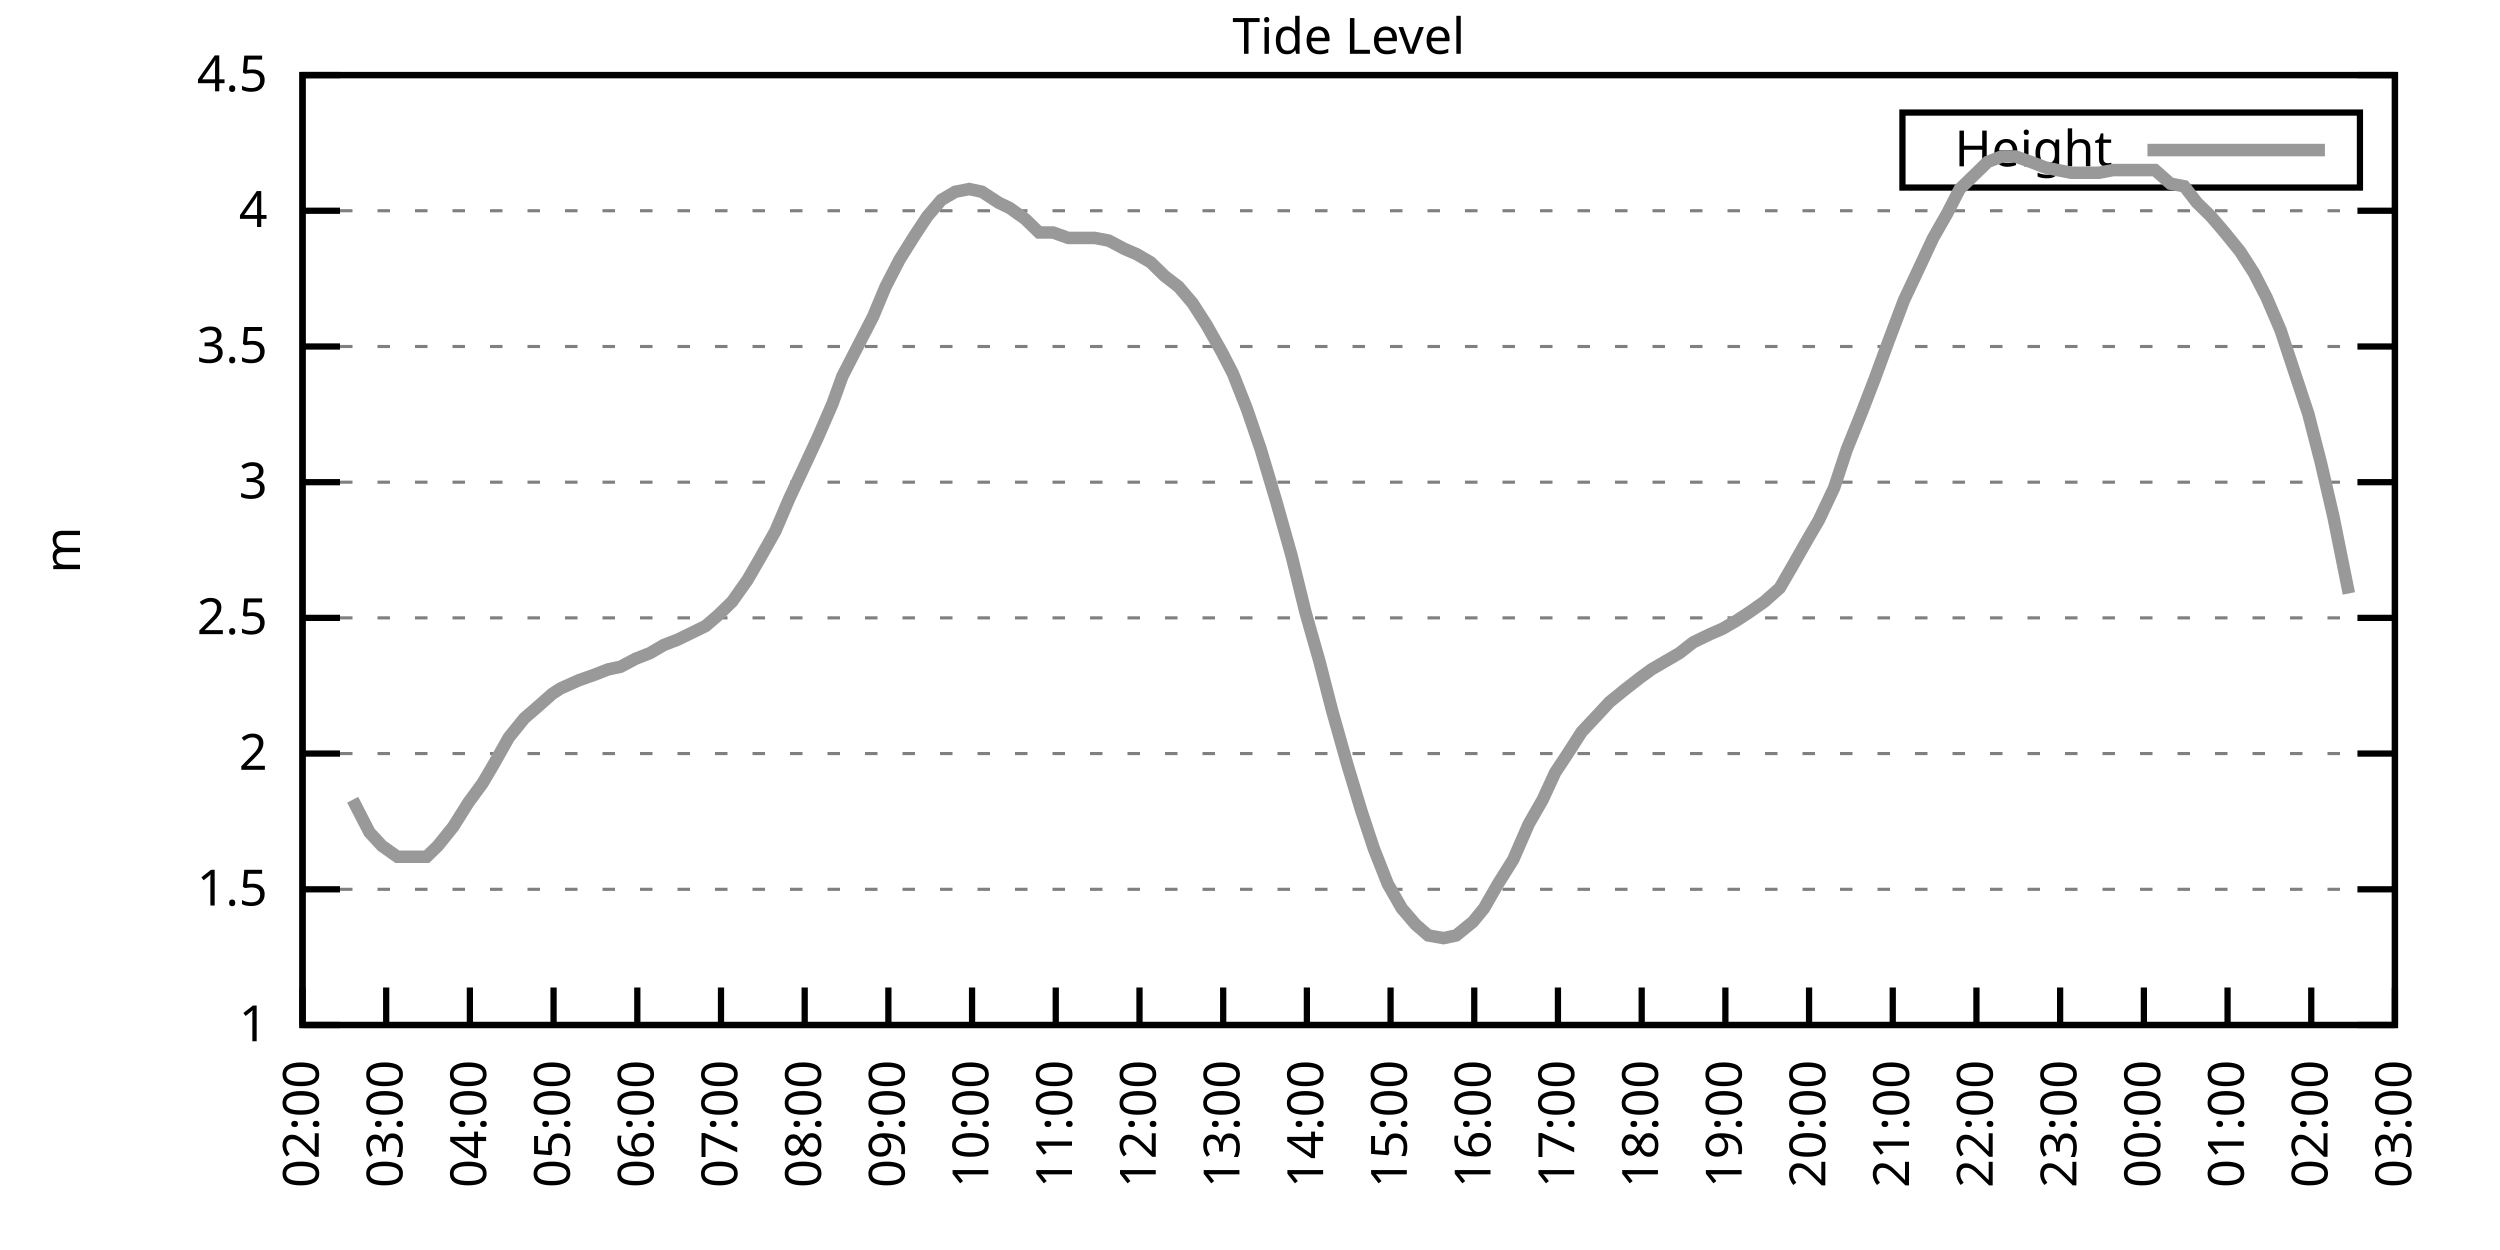
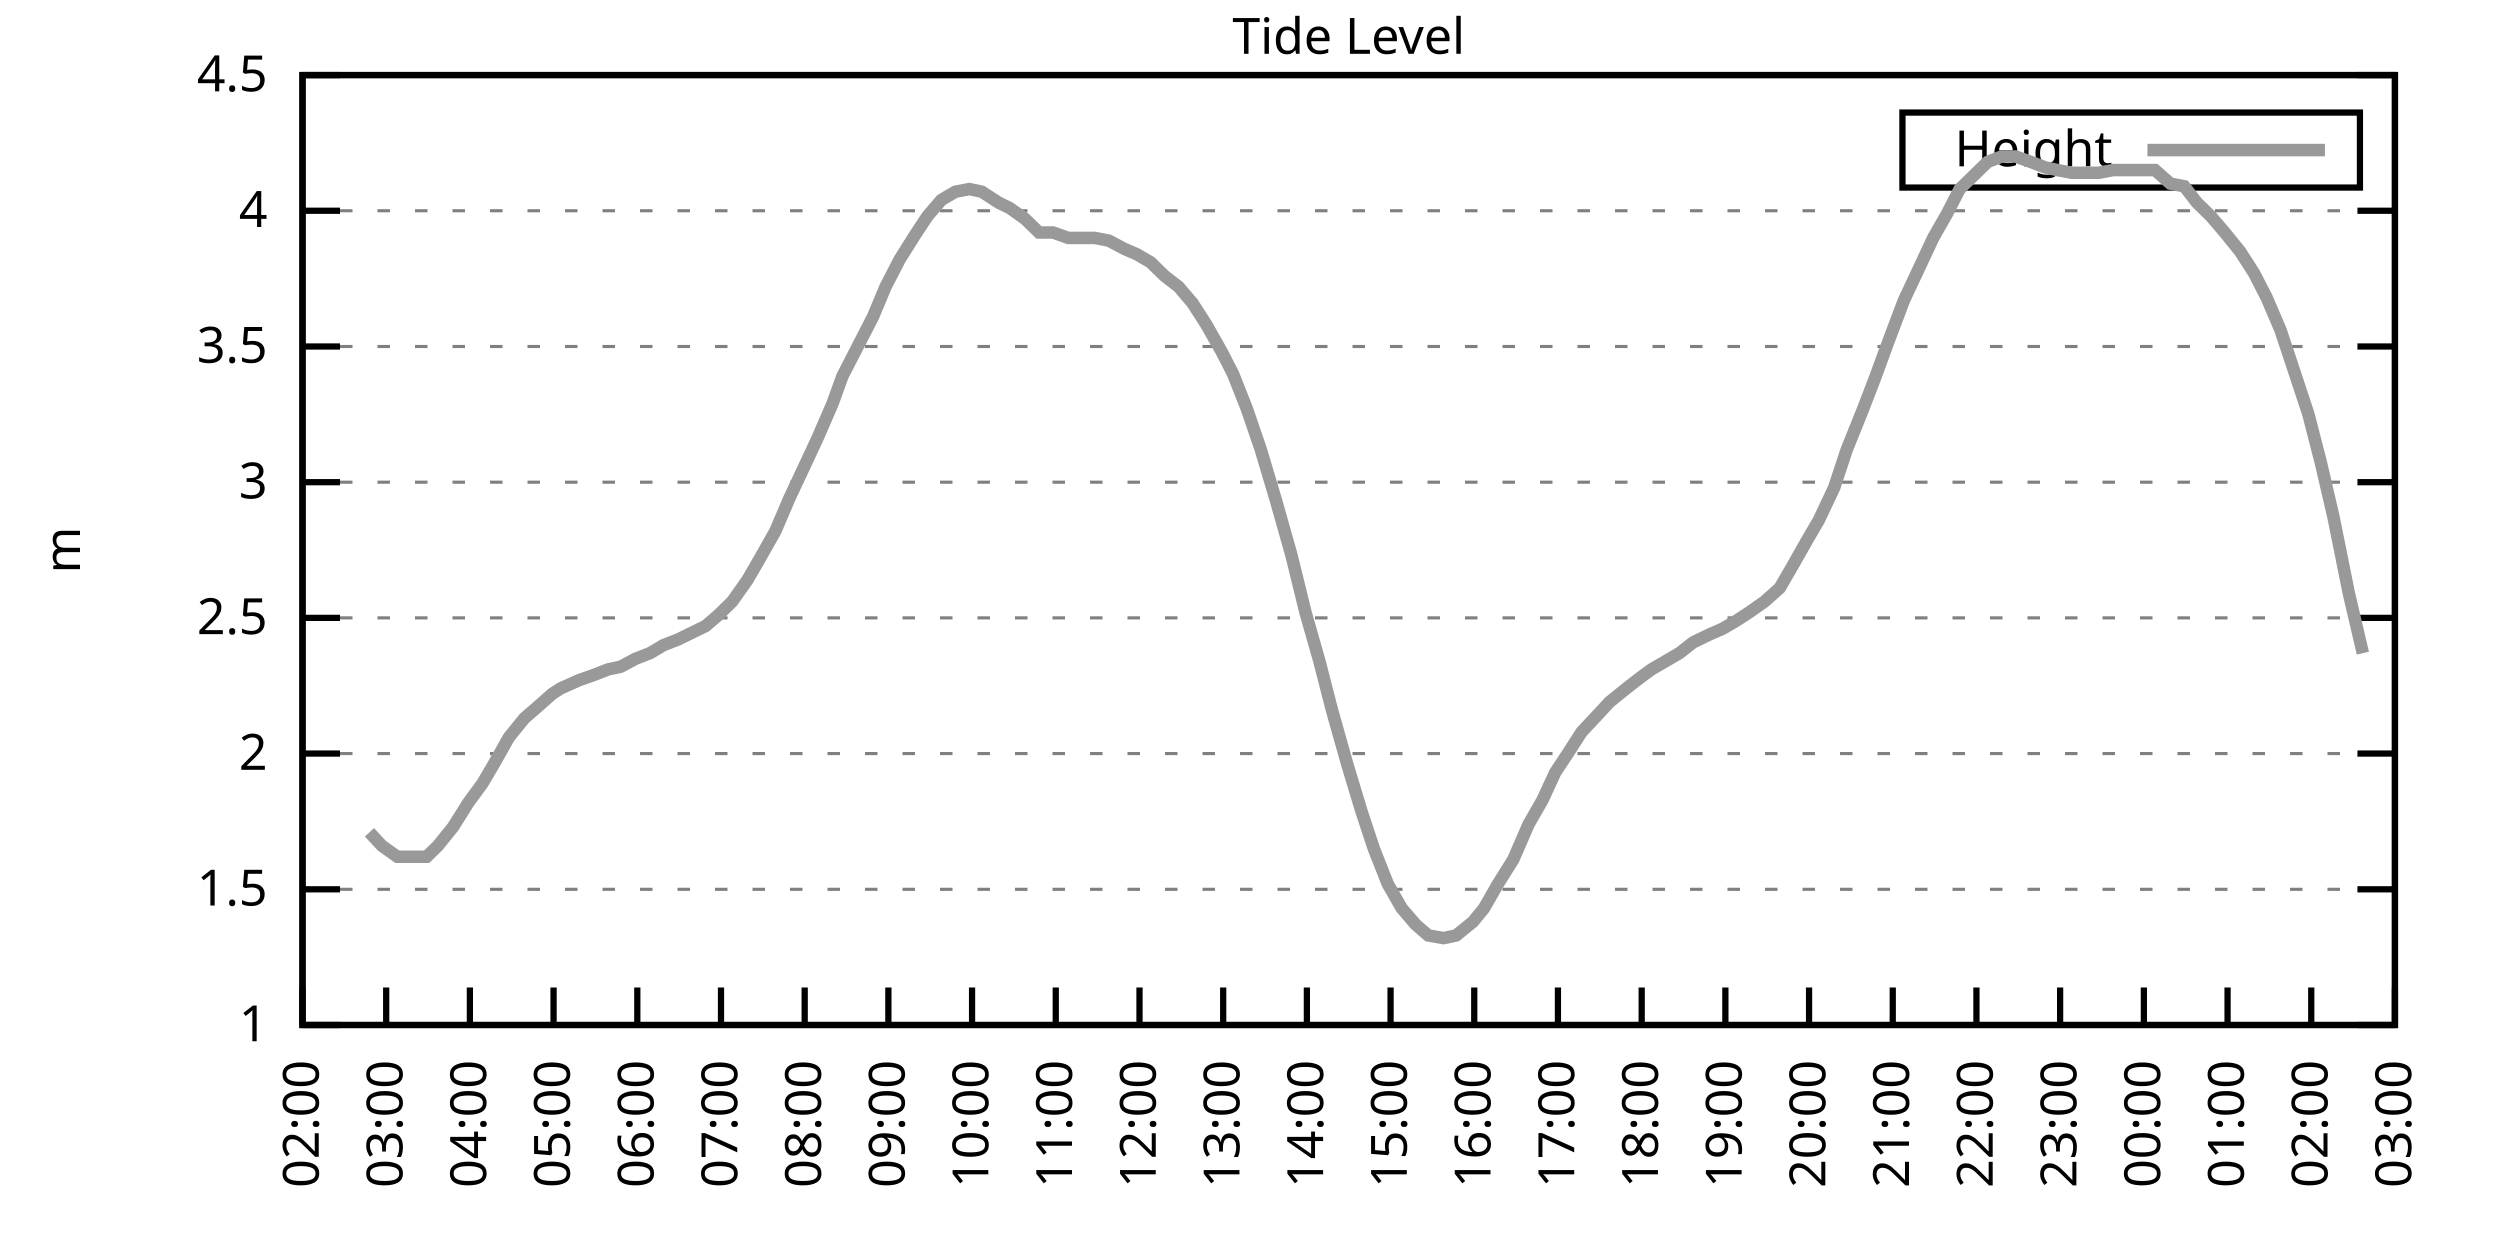
<svg xmlns="http://www.w3.org/2000/svg" xmlns:xlink="http://www.w3.org/1999/xlink" width="400" height="200" viewBox="0 0 400 200">
  <g id="gnuplot_canvas">
    <rect x="0" y="0" width="400" height="200" fill="none" />
    <defs>
      <circle id="gpDot" r="0.5" stroke-width="0.5" stroke="currentColor" />
      <path id="gpPt0" stroke-width="0.333" stroke="currentColor" d="M-1,0 h2 M0,-1 v2" />
      <path id="gpPt1" stroke-width="0.333" stroke="currentColor" d="M-1,-1 L1,1 M1,-1 L-1,1" />
      <path id="gpPt2" stroke-width="0.333" stroke="currentColor" d="M-1,0 L1,0 M0,-1 L0,1 M-1,-1 L1,1 M-1,1 L1,-1" />
      <rect id="gpPt3" stroke-width="0.333" stroke="currentColor" x="-1" y="-1" width="2" height="2" />
      <rect id="gpPt4" stroke-width="0.333" stroke="currentColor" fill="currentColor" x="-1" y="-1" width="2" height="2" />
      <circle id="gpPt5" stroke-width="0.333" stroke="currentColor" cx="0" cy="0" r="1" />
      <use xlink:href="#gpPt5" id="gpPt6" fill="currentColor" stroke="none" />
      <path id="gpPt7" stroke-width="0.333" stroke="currentColor" d="M0,-1.33 L-1.33,0.67 L1.33,0.67 z" />
      <use xlink:href="#gpPt7" id="gpPt8" fill="currentColor" stroke="none" />
      <use xlink:href="#gpPt7" id="gpPt9" stroke="currentColor" transform="rotate(180)" />
      <use xlink:href="#gpPt9" id="gpPt10" fill="currentColor" stroke="none" />
      <use xlink:href="#gpPt3" id="gpPt11" stroke="currentColor" transform="rotate(45)" />
      <use xlink:href="#gpPt11" id="gpPt12" fill="currentColor" stroke="none" />
      <path id="gpPt13" stroke-width="0.333" stroke="currentColor" d="M0,1.330 L1.265,0.411 L0.782,-1.067 L-0.782,-1.076 L-1.265,0.411 z" />
      <use xlink:href="#gpPt13" id="gpPt14" fill="currentColor" stroke="none" />
      <filter id="textbox" filterUnits="objectBoundingBox" x="0" y="0" height="1" width="1">
        <feFlood flood-color="white" flood-opacity="1" result="bgnd" />
        <feComposite in="SourceGraphic" in2="bgnd" operator="atop" />
      </filter>
      <filter id="greybox" filterUnits="objectBoundingBox" x="0" y="0" height="1" width="1">
        <feFlood flood-color="lightgrey" flood-opacity="1" result="grey" />
        <feComposite in="SourceGraphic" in2="grey" operator="atop" />
      </filter>
    </defs>
    <g fill="none" color="white" stroke="currentColor" stroke-width="1.00" stroke-linecap="butt" stroke-linejoin="miter">
</g>
    <g fill="none" color="black" stroke="currentColor" stroke-width="1.00" stroke-linecap="butt" stroke-linejoin="miter">
      <g stroke="none" shape-rendering="crispEdges">
        <polygon fill="rgb(255, 255, 255)" points="48.40,164.00 383.18,164.00 383.18,12.02 48.40,12.02 " />
      </g>
    </g>
    <g fill="none" color="black" stroke="currentColor" stroke-width="1.00" stroke-linecap="butt" stroke-linejoin="miter">
</g>
    <g fill="none" color="black" stroke="black" stroke-width="0.50" stroke-linecap="butt" stroke-linejoin="miter">
</g>
    <g fill="none" color="gray" stroke="currentColor" stroke-width="0.50" stroke-linecap="butt" stroke-linejoin="miter">
      <path stroke="gray" stroke-dasharray="2,4" class="gridline" d="M48.40,164.00 L383.19,164.00  " />
    </g>
    <g fill="none" color="gray" stroke="gray" stroke-width="1.00" stroke-linecap="butt" stroke-linejoin="miter">
</g>
    <g fill="none" color="black" stroke="currentColor" stroke-width="1.00" stroke-linecap="butt" stroke-linejoin="miter">
      <path stroke="black" d="M48.40,164.00 L54.40,164.00 M383.19,164.00 L377.19,164.00  " />
      <g transform="translate(42.80,166.60)" stroke="none" fill="black" font-family="Sans" font-size="8.00" text-anchor="end">
        <text>
          <tspan font-family="Sans"> 1</tspan>
        </text>
      </g>
    </g>
    <g fill="none" color="black" stroke="currentColor" stroke-width="1.00" stroke-linecap="butt" stroke-linejoin="miter">
</g>
    <g fill="none" color="black" stroke="black" stroke-width="0.50" stroke-linecap="butt" stroke-linejoin="miter">
</g>
    <g fill="none" color="gray" stroke="currentColor" stroke-width="0.50" stroke-linecap="butt" stroke-linejoin="miter">
      <path stroke="gray" stroke-dasharray="2,4" class="gridline" d="M48.40,142.29 L383.19,142.29  " />
    </g>
    <g fill="none" color="gray" stroke="gray" stroke-width="1.00" stroke-linecap="butt" stroke-linejoin="miter">
</g>
    <g fill="none" color="black" stroke="currentColor" stroke-width="1.00" stroke-linecap="butt" stroke-linejoin="miter">
      <path stroke="black" d="M48.40,142.29 L54.40,142.29 M383.19,142.29 L377.19,142.29  " />
      <g transform="translate(42.80,144.89)" stroke="none" fill="black" font-family="Sans" font-size="8.00" text-anchor="end">
        <text>
          <tspan font-family="Sans"> 1.5</tspan>
        </text>
      </g>
    </g>
    <g fill="none" color="black" stroke="currentColor" stroke-width="1.00" stroke-linecap="butt" stroke-linejoin="miter">
</g>
    <g fill="none" color="black" stroke="black" stroke-width="0.50" stroke-linecap="butt" stroke-linejoin="miter">
</g>
    <g fill="none" color="gray" stroke="currentColor" stroke-width="0.50" stroke-linecap="butt" stroke-linejoin="miter">
      <path stroke="gray" stroke-dasharray="2,4" class="gridline" d="M48.40,120.57 L383.19,120.57  " />
    </g>
    <g fill="none" color="gray" stroke="gray" stroke-width="1.00" stroke-linecap="butt" stroke-linejoin="miter">
</g>
    <g fill="none" color="black" stroke="currentColor" stroke-width="1.00" stroke-linecap="butt" stroke-linejoin="miter">
      <path stroke="black" d="M48.40,120.57 L54.40,120.57 M383.19,120.57 L377.19,120.57  " />
      <g transform="translate(42.80,123.17)" stroke="none" fill="black" font-family="Sans" font-size="8.00" text-anchor="end">
        <text>
          <tspan font-family="Sans"> 2</tspan>
        </text>
      </g>
    </g>
    <g fill="none" color="black" stroke="currentColor" stroke-width="1.00" stroke-linecap="butt" stroke-linejoin="miter">
</g>
    <g fill="none" color="black" stroke="black" stroke-width="0.50" stroke-linecap="butt" stroke-linejoin="miter">
</g>
    <g fill="none" color="gray" stroke="currentColor" stroke-width="0.50" stroke-linecap="butt" stroke-linejoin="miter">
      <path stroke="gray" stroke-dasharray="2,4" class="gridline" d="M48.40,98.86 L383.19,98.86  " />
    </g>
    <g fill="none" color="gray" stroke="gray" stroke-width="1.00" stroke-linecap="butt" stroke-linejoin="miter">
</g>
    <g fill="none" color="black" stroke="currentColor" stroke-width="1.00" stroke-linecap="butt" stroke-linejoin="miter">
      <path stroke="black" d="M48.40,98.86 L54.40,98.86 M383.19,98.86 L377.19,98.86  " />
      <g transform="translate(42.80,101.46)" stroke="none" fill="black" font-family="Sans" font-size="8.00" text-anchor="end">
        <text>
          <tspan font-family="Sans"> 2.5</tspan>
        </text>
      </g>
    </g>
    <g fill="none" color="black" stroke="currentColor" stroke-width="1.00" stroke-linecap="butt" stroke-linejoin="miter">
</g>
    <g fill="none" color="black" stroke="black" stroke-width="0.50" stroke-linecap="butt" stroke-linejoin="miter">
</g>
    <g fill="none" color="gray" stroke="currentColor" stroke-width="0.50" stroke-linecap="butt" stroke-linejoin="miter">
      <path stroke="gray" stroke-dasharray="2,4" class="gridline" d="M48.40,77.15 L383.19,77.15  " />
    </g>
    <g fill="none" color="gray" stroke="gray" stroke-width="1.00" stroke-linecap="butt" stroke-linejoin="miter">
</g>
    <g fill="none" color="black" stroke="currentColor" stroke-width="1.00" stroke-linecap="butt" stroke-linejoin="miter">
      <path stroke="black" d="M48.40,77.15 L54.40,77.15 M383.19,77.15 L377.19,77.15  " />
      <g transform="translate(42.80,79.75)" stroke="none" fill="black" font-family="Sans" font-size="8.00" text-anchor="end">
        <text>
          <tspan font-family="Sans"> 3</tspan>
        </text>
      </g>
    </g>
    <g fill="none" color="black" stroke="currentColor" stroke-width="1.00" stroke-linecap="butt" stroke-linejoin="miter">
</g>
    <g fill="none" color="black" stroke="black" stroke-width="0.50" stroke-linecap="butt" stroke-linejoin="miter">
</g>
    <g fill="none" color="gray" stroke="currentColor" stroke-width="0.50" stroke-linecap="butt" stroke-linejoin="miter">
      <path stroke="gray" stroke-dasharray="2,4" class="gridline" d="M48.40,55.44 L383.19,55.44  " />
    </g>
    <g fill="none" color="gray" stroke="gray" stroke-width="1.00" stroke-linecap="butt" stroke-linejoin="miter">
</g>
    <g fill="none" color="black" stroke="currentColor" stroke-width="1.00" stroke-linecap="butt" stroke-linejoin="miter">
      <path stroke="black" d="M48.40,55.44 L54.40,55.44 M383.19,55.44 L377.19,55.44  " />
      <g transform="translate(42.80,58.04)" stroke="none" fill="black" font-family="Sans" font-size="8.00" text-anchor="end">
        <text>
          <tspan font-family="Sans"> 3.5</tspan>
        </text>
      </g>
    </g>
    <g fill="none" color="black" stroke="currentColor" stroke-width="1.00" stroke-linecap="butt" stroke-linejoin="miter">
</g>
    <g fill="none" color="black" stroke="black" stroke-width="0.50" stroke-linecap="butt" stroke-linejoin="miter">
</g>
    <g fill="none" color="gray" stroke="currentColor" stroke-width="0.50" stroke-linecap="butt" stroke-linejoin="miter">
      <path stroke="gray" stroke-dasharray="2,4" class="gridline" d="M48.40,33.72 L383.19,33.72  " />
    </g>
    <g fill="none" color="gray" stroke="gray" stroke-width="1.00" stroke-linecap="butt" stroke-linejoin="miter">
</g>
    <g fill="none" color="black" stroke="currentColor" stroke-width="1.00" stroke-linecap="butt" stroke-linejoin="miter">
      <path stroke="black" d="M48.40,33.72 L54.40,33.72 M383.19,33.72 L377.19,33.72  " />
      <g transform="translate(42.80,36.32)" stroke="none" fill="black" font-family="Sans" font-size="8.00" text-anchor="end">
        <text>
          <tspan font-family="Sans"> 4</tspan>
        </text>
      </g>
    </g>
    <g fill="none" color="black" stroke="currentColor" stroke-width="1.00" stroke-linecap="butt" stroke-linejoin="miter">
</g>
    <g fill="none" color="black" stroke="black" stroke-width="0.50" stroke-linecap="butt" stroke-linejoin="miter">
</g>
    <g fill="none" color="gray" stroke="currentColor" stroke-width="0.50" stroke-linecap="butt" stroke-linejoin="miter">
      <path stroke="gray" stroke-dasharray="2,4" class="gridline" d="M48.40,12.01 L383.19,12.01  " />
    </g>
    <g fill="none" color="gray" stroke="gray" stroke-width="1.00" stroke-linecap="butt" stroke-linejoin="miter">
</g>
    <g fill="none" color="black" stroke="currentColor" stroke-width="1.00" stroke-linecap="butt" stroke-linejoin="miter">
      <path stroke="black" d="M48.40,12.01 L54.40,12.01 M383.19,12.01 L377.19,12.01  " />
      <g transform="translate(42.80,14.61)" stroke="none" fill="black" font-family="Sans" font-size="8.00" text-anchor="end">
        <text>
          <tspan font-family="Sans"> 4.5</tspan>
        </text>
      </g>
    </g>
    <g fill="none" color="black" stroke="currentColor" stroke-width="1.00" stroke-linecap="butt" stroke-linejoin="miter">
      <path stroke="black" d="M48.40,164.00 L48.40,158.00  " />
      <g transform="translate(51.00,169.60) rotate(270.00)" stroke="none" fill="black" font-family="Sans" font-size="8.00" text-anchor="end">
        <text>
          <tspan font-family="Sans">02:00</tspan>
        </text>
      </g>
    </g>
    <g fill="none" color="black" stroke="currentColor" stroke-width="1.00" stroke-linecap="butt" stroke-linejoin="miter">
      <path stroke="black" d="M61.79,164.00 L61.79,158.00  " />
      <g transform="translate(64.39,169.60) rotate(270.00)" stroke="none" fill="black" font-family="Sans" font-size="8.00" text-anchor="end">
        <text>
          <tspan font-family="Sans">03:00</tspan>
        </text>
      </g>
    </g>
    <g fill="none" color="black" stroke="currentColor" stroke-width="1.00" stroke-linecap="butt" stroke-linejoin="miter">
      <path stroke="black" d="M75.18,164.00 L75.18,158.00  " />
      <g transform="translate(77.78,169.60) rotate(270.00)" stroke="none" fill="black" font-family="Sans" font-size="8.00" text-anchor="end">
        <text>
          <tspan font-family="Sans">04:00</tspan>
        </text>
      </g>
    </g>
    <g fill="none" color="black" stroke="currentColor" stroke-width="1.00" stroke-linecap="butt" stroke-linejoin="miter">
      <path stroke="black" d="M88.57,164.00 L88.57,158.00  " />
      <g transform="translate(91.17,169.60) rotate(270.00)" stroke="none" fill="black" font-family="Sans" font-size="8.00" text-anchor="end">
        <text>
          <tspan font-family="Sans">05:00</tspan>
        </text>
      </g>
    </g>
    <g fill="none" color="black" stroke="currentColor" stroke-width="1.00" stroke-linecap="butt" stroke-linejoin="miter">
      <path stroke="black" d="M101.97,164.00 L101.97,158.00  " />
      <g transform="translate(104.57,169.60) rotate(270.00)" stroke="none" fill="black" font-family="Sans" font-size="8.00" text-anchor="end">
        <text>
          <tspan font-family="Sans">06:00</tspan>
        </text>
      </g>
    </g>
    <g fill="none" color="black" stroke="currentColor" stroke-width="1.00" stroke-linecap="butt" stroke-linejoin="miter">
      <path stroke="black" d="M115.36,164.00 L115.36,158.00  " />
      <g transform="translate(117.96,169.60) rotate(270.00)" stroke="none" fill="black" font-family="Sans" font-size="8.00" text-anchor="end">
        <text>
          <tspan font-family="Sans">07:00</tspan>
        </text>
      </g>
    </g>
    <g fill="none" color="black" stroke="currentColor" stroke-width="1.00" stroke-linecap="butt" stroke-linejoin="miter">
      <path stroke="black" d="M128.75,164.00 L128.75,158.00  " />
      <g transform="translate(131.35,169.60) rotate(270.00)" stroke="none" fill="black" font-family="Sans" font-size="8.00" text-anchor="end">
        <text>
          <tspan font-family="Sans">08:00</tspan>
        </text>
      </g>
    </g>
    <g fill="none" color="black" stroke="currentColor" stroke-width="1.00" stroke-linecap="butt" stroke-linejoin="miter">
      <path stroke="black" d="M142.14,164.00 L142.14,158.00  " />
      <g transform="translate(144.74,169.60) rotate(270.00)" stroke="none" fill="black" font-family="Sans" font-size="8.00" text-anchor="end">
        <text>
          <tspan font-family="Sans">09:00</tspan>
        </text>
      </g>
    </g>
    <g fill="none" color="black" stroke="currentColor" stroke-width="1.00" stroke-linecap="butt" stroke-linejoin="miter">
      <path stroke="black" d="M155.53,164.00 L155.53,158.00  " />
      <g transform="translate(158.13,169.60) rotate(270.00)" stroke="none" fill="black" font-family="Sans" font-size="8.00" text-anchor="end">
        <text>
          <tspan font-family="Sans">10:00</tspan>
        </text>
      </g>
    </g>
    <g fill="none" color="black" stroke="currentColor" stroke-width="1.00" stroke-linecap="butt" stroke-linejoin="miter">
      <path stroke="black" d="M168.92,164.00 L168.92,158.00  " />
      <g transform="translate(171.52,169.60) rotate(270.00)" stroke="none" fill="black" font-family="Sans" font-size="8.00" text-anchor="end">
        <text>
          <tspan font-family="Sans">11:00</tspan>
        </text>
      </g>
    </g>
    <g fill="none" color="black" stroke="currentColor" stroke-width="1.00" stroke-linecap="butt" stroke-linejoin="miter">
      <path stroke="black" d="M182.32,164.00 L182.32,158.00  " />
      <g transform="translate(184.92,169.60) rotate(270.00)" stroke="none" fill="black" font-family="Sans" font-size="8.00" text-anchor="end">
        <text>
          <tspan font-family="Sans">12:00</tspan>
        </text>
      </g>
    </g>
    <g fill="none" color="black" stroke="currentColor" stroke-width="1.00" stroke-linecap="butt" stroke-linejoin="miter">
      <path stroke="black" d="M195.71,164.00 L195.71,158.00  " />
      <g transform="translate(198.31,169.60) rotate(270.00)" stroke="none" fill="black" font-family="Sans" font-size="8.00" text-anchor="end">
        <text>
          <tspan font-family="Sans">13:00</tspan>
        </text>
      </g>
    </g>
    <g fill="none" color="black" stroke="currentColor" stroke-width="1.00" stroke-linecap="butt" stroke-linejoin="miter">
      <path stroke="black" d="M209.10,164.00 L209.10,158.00  " />
      <g transform="translate(211.70,169.60) rotate(270.00)" stroke="none" fill="black" font-family="Sans" font-size="8.00" text-anchor="end">
        <text>
          <tspan font-family="Sans">14:00</tspan>
        </text>
      </g>
    </g>
    <g fill="none" color="black" stroke="currentColor" stroke-width="1.00" stroke-linecap="butt" stroke-linejoin="miter">
      <path stroke="black" d="M222.49,164.00 L222.49,158.00  " />
      <g transform="translate(225.09,169.60) rotate(270.00)" stroke="none" fill="black" font-family="Sans" font-size="8.00" text-anchor="end">
        <text>
          <tspan font-family="Sans">15:00</tspan>
        </text>
      </g>
    </g>
    <g fill="none" color="black" stroke="currentColor" stroke-width="1.00" stroke-linecap="butt" stroke-linejoin="miter">
      <path stroke="black" d="M235.88,164.00 L235.88,158.00  " />
      <g transform="translate(238.48,169.60) rotate(270.00)" stroke="none" fill="black" font-family="Sans" font-size="8.00" text-anchor="end">
        <text>
          <tspan font-family="Sans">16:00</tspan>
        </text>
      </g>
    </g>
    <g fill="none" color="black" stroke="currentColor" stroke-width="1.00" stroke-linecap="butt" stroke-linejoin="miter">
      <path stroke="black" d="M249.27,164.00 L249.27,158.00  " />
      <g transform="translate(251.87,169.60) rotate(270.00)" stroke="none" fill="black" font-family="Sans" font-size="8.00" text-anchor="end">
        <text>
          <tspan font-family="Sans">17:00</tspan>
        </text>
      </g>
    </g>
    <g fill="none" color="black" stroke="currentColor" stroke-width="1.00" stroke-linecap="butt" stroke-linejoin="miter">
      <path stroke="black" d="M262.67,164.00 L262.67,158.00  " />
      <g transform="translate(265.27,169.60) rotate(270.00)" stroke="none" fill="black" font-family="Sans" font-size="8.00" text-anchor="end">
        <text>
          <tspan font-family="Sans">18:00</tspan>
        </text>
      </g>
    </g>
    <g fill="none" color="black" stroke="currentColor" stroke-width="1.00" stroke-linecap="butt" stroke-linejoin="miter">
      <path stroke="black" d="M276.06,164.00 L276.06,158.00  " />
      <g transform="translate(278.66,169.60) rotate(270.00)" stroke="none" fill="black" font-family="Sans" font-size="8.00" text-anchor="end">
        <text>
          <tspan font-family="Sans">19:00</tspan>
        </text>
      </g>
    </g>
    <g fill="none" color="black" stroke="currentColor" stroke-width="1.00" stroke-linecap="butt" stroke-linejoin="miter">
      <path stroke="black" d="M289.45,164.00 L289.45,158.00  " />
      <g transform="translate(292.05,169.60) rotate(270.00)" stroke="none" fill="black" font-family="Sans" font-size="8.00" text-anchor="end">
        <text>
          <tspan font-family="Sans">20:00</tspan>
        </text>
      </g>
    </g>
    <g fill="none" color="black" stroke="currentColor" stroke-width="1.00" stroke-linecap="butt" stroke-linejoin="miter">
      <path stroke="black" d="M302.84,164.00 L302.84,158.00  " />
      <g transform="translate(305.44,169.60) rotate(270.00)" stroke="none" fill="black" font-family="Sans" font-size="8.00" text-anchor="end">
        <text>
          <tspan font-family="Sans">21:00</tspan>
        </text>
      </g>
    </g>
    <g fill="none" color="black" stroke="currentColor" stroke-width="1.00" stroke-linecap="butt" stroke-linejoin="miter">
      <path stroke="black" d="M316.23,164.00 L316.23,158.00  " />
      <g transform="translate(318.83,169.60) rotate(270.00)" stroke="none" fill="black" font-family="Sans" font-size="8.00" text-anchor="end">
        <text>
          <tspan font-family="Sans">22:00</tspan>
        </text>
      </g>
    </g>
    <g fill="none" color="black" stroke="currentColor" stroke-width="1.00" stroke-linecap="butt" stroke-linejoin="miter">
      <path stroke="black" d="M329.62,164.00 L329.62,158.00  " />
      <g transform="translate(332.22,169.60) rotate(270.00)" stroke="none" fill="black" font-family="Sans" font-size="8.00" text-anchor="end">
        <text>
          <tspan font-family="Sans">23:00</tspan>
        </text>
      </g>
    </g>
    <g fill="none" color="black" stroke="currentColor" stroke-width="1.00" stroke-linecap="butt" stroke-linejoin="miter">
      <path stroke="black" d="M343.02,164.00 L343.02,158.00  " />
      <g transform="translate(345.62,169.60) rotate(270.00)" stroke="none" fill="black" font-family="Sans" font-size="8.00" text-anchor="end">
        <text>
          <tspan font-family="Sans">00:00</tspan>
        </text>
      </g>
    </g>
    <g fill="none" color="black" stroke="currentColor" stroke-width="1.00" stroke-linecap="butt" stroke-linejoin="miter">
      <path stroke="black" d="M356.41,164.00 L356.41,158.00  " />
      <g transform="translate(359.01,169.60) rotate(270.00)" stroke="none" fill="black" font-family="Sans" font-size="8.00" text-anchor="end">
        <text>
          <tspan font-family="Sans">01:00</tspan>
        </text>
      </g>
    </g>
    <g fill="none" color="black" stroke="currentColor" stroke-width="1.00" stroke-linecap="butt" stroke-linejoin="miter">
      <path stroke="black" d="M369.80,164.00 L369.80,158.00  " />
      <g transform="translate(372.40,169.60) rotate(270.00)" stroke="none" fill="black" font-family="Sans" font-size="8.00" text-anchor="end">
        <text>
          <tspan font-family="Sans">02:00</tspan>
        </text>
      </g>
    </g>
    <g fill="none" color="black" stroke="currentColor" stroke-width="1.00" stroke-linecap="butt" stroke-linejoin="miter">
      <path stroke="black" d="M383.19,164.00 L383.19,158.00  " />
      <g transform="translate(385.79,169.60) rotate(270.00)" stroke="none" fill="black" font-family="Sans" font-size="8.00" text-anchor="end">
        <text>
          <tspan font-family="Sans">03:00</tspan>
        </text>
      </g>
    </g>
    <g fill="none" color="black" stroke="currentColor" stroke-width="1.00" stroke-linecap="butt" stroke-linejoin="miter">
</g>
    <g fill="none" color="black" stroke="currentColor" stroke-width="1.00" stroke-linecap="butt" stroke-linejoin="miter">
      <path stroke="black" d="M48.40,12.01 L48.40,164.00 L383.19,164.00 L383.19,12.01 L48.40,12.01 Z  " />
    </g>
    <g fill="none" color="black" stroke="currentColor" stroke-width="1.00" stroke-linecap="butt" stroke-linejoin="miter">
</g>
    <g fill="none" color="black" stroke="currentColor" stroke-width="1.00" stroke-linecap="butt" stroke-linejoin="miter">
      <path stroke="black" d="M304.39,30.01 L304.39,18.01 L377.59,18.01 L377.59,30.01 L304.39,30.01 Z  " />
    </g>
    <g id="Tide_level_plot_1">
      <g fill="none" color="white" stroke="black" stroke-width="2.00" stroke-linecap="butt" stroke-linejoin="miter">
</g>
      <g fill="none" color="black" stroke="currentColor" stroke-width="2.00" stroke-linecap="butt" stroke-linejoin="miter">
        <g transform="translate(337.99,26.61)" stroke="none" fill="black" font-family="Sans" font-size="8.00" text-anchor="end">
          <text>
            <tspan font-family="Sans">Height</tspan>
          </text>
        </g>
      </g>
      <g fill="none" color="black" stroke="currentColor" stroke-width="2.00" stroke-linecap="butt" stroke-linejoin="miter">
-         <path stroke="rgb(153, 153, 153)" d="M343.59,24.01 L371.99,24.01 M56.43,127.96 L59.11,133.17 L61.12,135.34 L63.58,137.08 L66.03,137.08 L68.26,137.08   L70.05,135.34 L72.50,132.30 L74.96,128.39 L77.19,125.35 L78.98,122.31 L81.43,117.97 L83.89,114.93 L85.90,113.19   L88.35,111.02 L89.69,110.15 L92.59,108.85 L95.05,107.98 L97.28,107.11 L99.29,106.68 L101.74,105.38 L103.98,104.51   L106.21,103.20 L108.44,102.34 L110.22,101.47 L112.90,100.16 L114.91,98.43 L117.14,96.26 L119.60,92.78 L121.61,89.31   L124.06,84.97 L126.29,79.75 L128.53,74.98 L130.76,70.20 L133.21,64.56 L134.78,60.21 L137.23,55.44 L139.69,50.66   L141.69,45.88 L143.93,41.54 L146.38,37.63 L148.39,34.59 L150.62,31.99 L152.85,30.68 L155.09,30.25 L157.10,30.68   L159.77,32.42 L161.56,33.29 L164.01,35.03 L166.25,37.20 L168.48,37.20 L170.93,38.07 L172.94,38.07 L175.17,38.07   L177.41,38.50 L179.86,39.80 L181.87,40.67 L184.10,41.97 L186.33,44.15 L188.57,45.88 L190.80,48.49 L193.03,51.96   L195.48,56.30 L197.27,59.78 L199.50,65.42 L201.73,71.94 L204.19,80.19 L206.64,88.87 L208.88,97.99 L211.11,105.81   L213.12,113.63 L215.57,122.31 L217.80,129.69 L219.81,135.77 L222.04,141.42 L224.28,145.33 L226.51,147.93 L228.52,149.67   L230.97,150.10 L232.98,149.67 L235.66,147.50 L237.44,145.33 L239.68,141.42 L242.13,137.51 L244.59,131.86 L246.82,127.96   L248.83,123.61 L250.84,120.57 L253.07,117.10 L255.52,114.49 L257.53,112.32 L260.21,110.15 L262.44,108.42 L264.23,107.11   L266.46,105.81 L268.69,104.51 L270.92,102.77 L273.60,101.47 L275.61,100.60 L277.84,99.30 L279.85,97.99 L282.31,96.26   L284.76,94.08 L286.77,90.61 L289.23,86.27 L291.01,83.23 L293.47,78.02 L295.48,71.94 L297.93,65.86 L299.94,60.65   L302.17,54.57 L304.63,48.05 L307.08,42.84 L309.31,38.07 L311.54,34.16 L313.55,30.25 L315.79,28.08 L318.02,25.91   L320.25,25.04 L322.48,25.04 L324.94,25.91 L327.17,26.77 L329.18,27.21 L331.41,27.64 L333.64,27.64 L335.87,27.64   L338.10,27.21 L340.34,27.21 L342.79,27.21 L344.80,27.21 L347.26,29.38 L349.49,29.81 L351.50,32.42 L353.73,34.59   L355.96,37.20 L358.42,40.24 L360.65,43.71 L362.66,47.62 L364.89,52.83 L367.34,60.21 L369.35,66.29 L371.36,74.11   L373.37,82.79 L375.82,94.95  " />
+         <path stroke="rgb(153, 153, 153)" d="M343.59,24.01 L371.99,24.01 M59.11,133.17 L61.12,135.34 L63.58,137.08 L66.03,137.08 L68.26,137.08 L70.05,135.34   L72.50,132.30 L74.96,128.39 L77.19,125.35 L78.98,122.31 L81.43,117.97 L83.89,114.93 L85.90,113.19 L88.35,111.02   L89.69,110.15 L92.59,108.85 L95.05,107.98 L97.28,107.11 L99.29,106.68 L101.74,105.38 L103.98,104.51 L106.21,103.20   L108.44,102.34 L110.22,101.47 L112.90,100.16 L114.91,98.43 L117.14,96.26 L119.60,92.78 L121.61,89.31 L124.06,84.97   L126.29,79.75 L128.53,74.98 L130.76,70.20 L133.21,64.56 L134.78,60.21 L137.23,55.44 L139.69,50.66 L141.69,45.88   L143.93,41.54 L146.38,37.63 L148.39,34.59 L150.62,31.99 L152.85,30.68 L155.09,30.25 L157.10,30.68 L159.77,32.42   L161.56,33.29 L164.01,35.03 L166.25,37.20 L168.48,37.20 L170.93,38.07 L172.94,38.07 L175.17,38.07 L177.41,38.50   L179.86,39.80 L181.87,40.67 L184.10,41.97 L186.33,44.15 L188.57,45.88 L190.80,48.49 L193.03,51.96 L195.48,56.30   L197.27,59.78 L199.50,65.42 L201.73,71.94 L204.19,80.19 L206.64,88.87 L208.88,97.99 L211.11,105.81 L213.12,113.63   L215.57,122.31 L217.80,129.69 L219.81,135.77 L222.04,141.42 L224.28,145.33 L226.51,147.93 L228.52,149.67 L230.97,150.10   L232.98,149.67 L235.66,147.50 L237.44,145.33 L239.68,141.42 L242.13,137.51 L244.59,131.86 L246.82,127.96 L248.83,123.61   L250.84,120.57 L253.07,117.10 L255.52,114.49 L257.53,112.32 L260.21,110.15 L262.44,108.42 L264.23,107.11 L266.46,105.81   L268.69,104.51 L270.92,102.77 L273.60,101.47 L275.61,100.60 L277.84,99.30 L279.85,97.99 L282.31,96.26 L284.76,94.08   L286.77,90.61 L289.23,86.27 L291.01,83.23 L293.47,78.02 L295.48,71.94 L297.93,65.86 L299.94,60.65 L302.17,54.57   L304.63,48.05 L307.08,42.84 L309.31,38.07 L311.54,34.16 L313.55,30.25 L315.79,28.08 L318.02,25.91 L320.25,25.04   L322.48,25.04 L324.94,25.91 L327.17,26.77 L329.18,27.21 L331.41,27.64 L333.64,27.64 L335.87,27.64 L338.10,27.21   L340.34,27.21 L342.79,27.21 L344.80,27.21 L347.26,29.38 L349.49,29.81 L351.50,32.42 L353.73,34.59 L355.96,37.20   L358.42,40.24 L360.65,43.71 L362.66,47.62 L364.89,52.83 L367.34,60.21 L369.35,66.29 L371.36,74.11 L373.37,82.79   L375.82,94.95 L378.06,104.51  " />
      </g>
    </g>
    <g fill="none" color="black" stroke="currentColor" stroke-width="2.00" stroke-linecap="butt" stroke-linejoin="miter">
</g>
    <g fill="none" color="black" stroke="black" stroke-width="1.00" stroke-linecap="butt" stroke-linejoin="miter">
</g>
    <g fill="none" color="black" stroke="currentColor" stroke-width="1.00" stroke-linecap="butt" stroke-linejoin="miter">
      <path stroke="black" d="M48.40,12.01 L48.40,164.00 L383.19,164.00 L383.19,12.01 L48.40,12.01 Z  " />
      <g transform="translate(12.80,88.01) rotate(270.00)" stroke="none" fill="black" font-family="Sans" font-size="8.00" text-anchor="middle">
        <text>
          <tspan font-family="Sans">m</tspan>
        </text>
      </g>
    </g>
    <g fill="none" color="black" stroke="currentColor" stroke-width="1.00" stroke-linecap="butt" stroke-linejoin="miter">
</g>
    <g fill="none" color="black" stroke="currentColor" stroke-width="1.00" stroke-linecap="butt" stroke-linejoin="miter">
      <g transform="translate(215.79,8.61)" stroke="none" fill="black" font-family="Sans" font-size="8.00" text-anchor="middle">
        <text>
          <tspan font-family="Sans">Tide Level</tspan>
        </text>
      </g>
    </g>
    <g fill="none" color="black" stroke="currentColor" stroke-width="1.00" stroke-linecap="butt" stroke-linejoin="miter">
</g>
  </g>
</svg>
